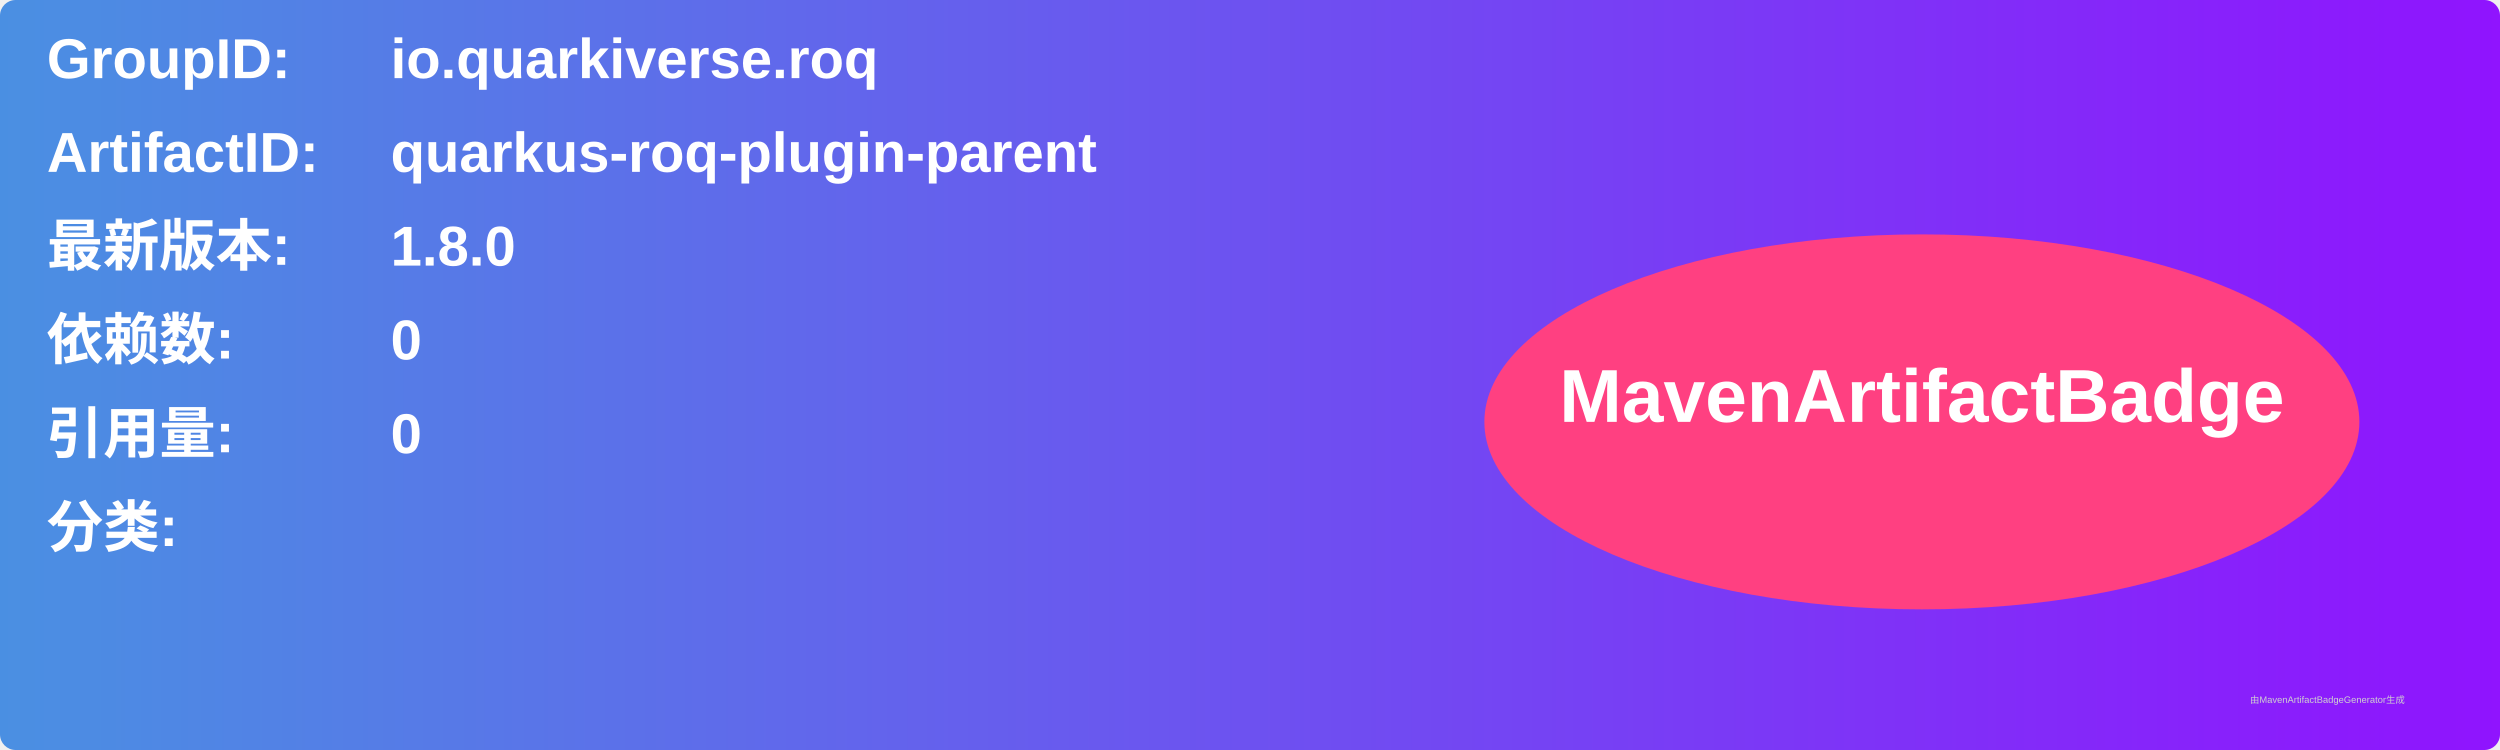
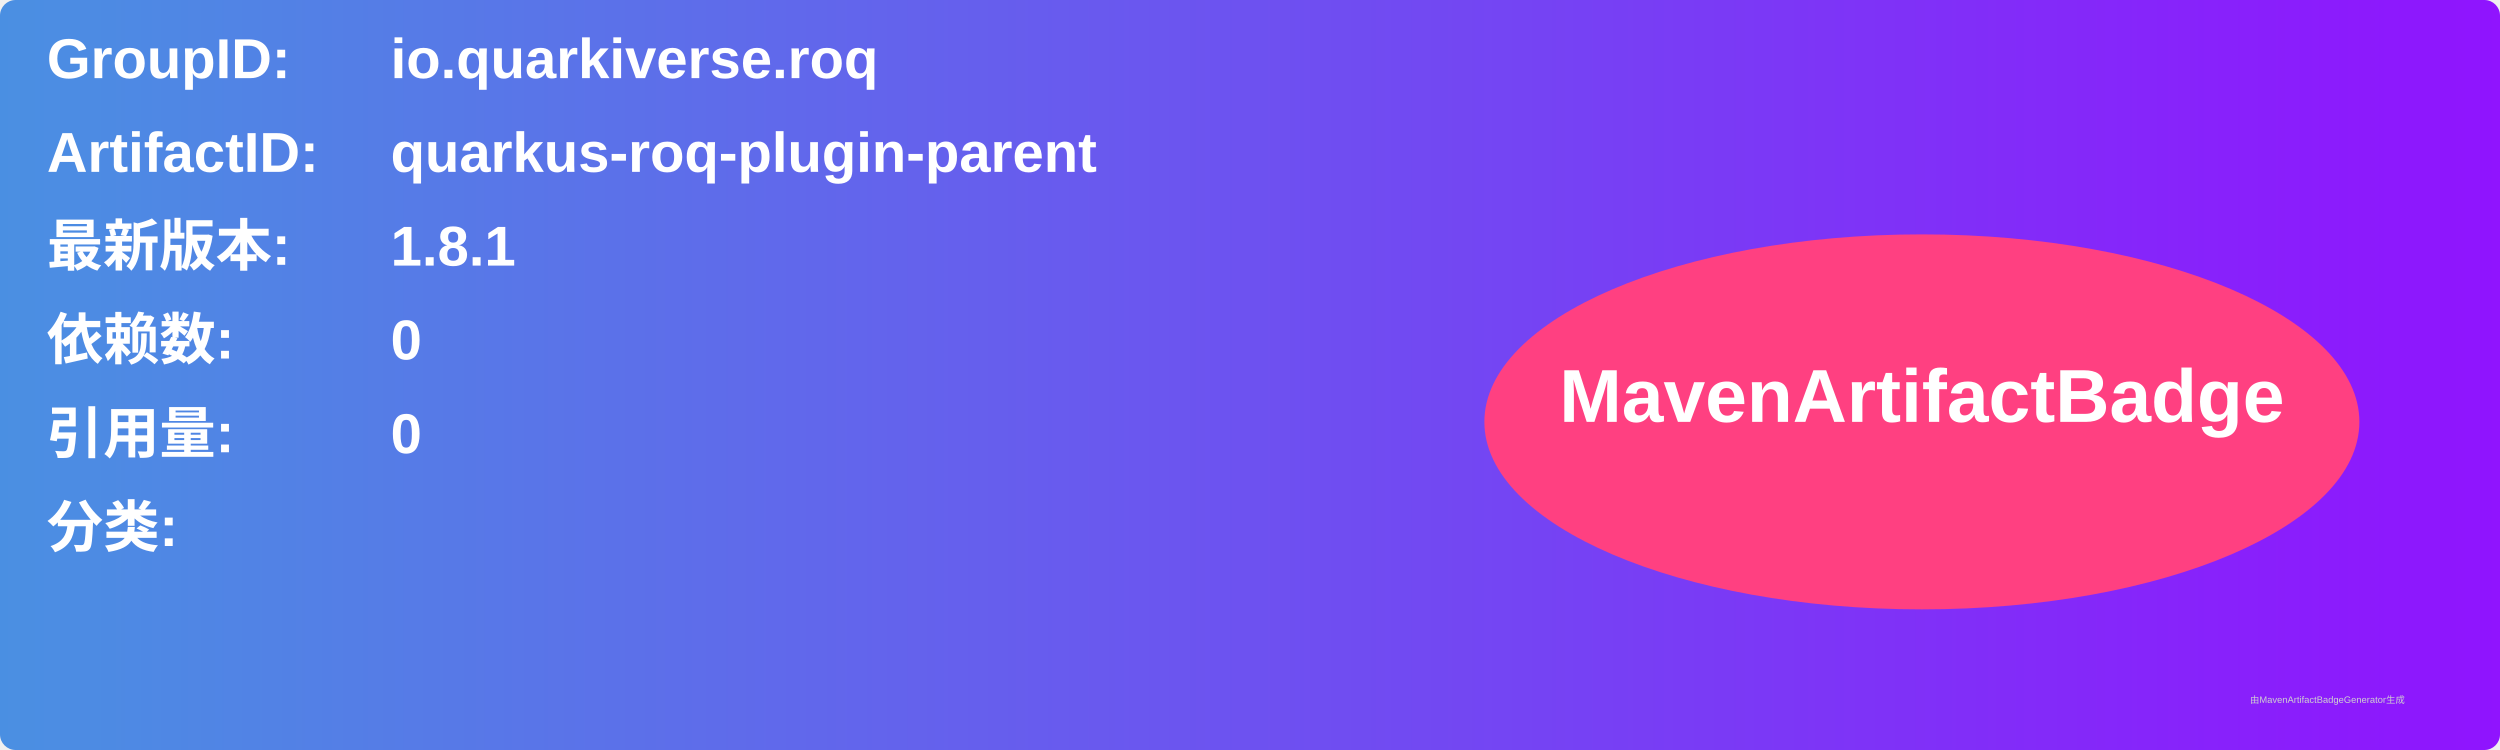
<svg xmlns="http://www.w3.org/2000/svg" width="800" height="240" viewBox="0 0 800 240">
  <linearGradient id="grad" x1="0%" y1="0%" x2="100%" y2="0%">
    <stop offset="0%" stop-color="#4a90e2" />
    <stop offset="100%" stop-color="#9013fe" />
  </linearGradient>
  <rect width="100%" height="100%" rx="5" ry="5" fill="url(#grad)" />
  <g transform="translate(15, 15)">
    <text x="0" y="10" font-family="Arial" font-size="18" fill="white" font-weight="bold" width="260">GroupID:</text>
    <text x="110" y="10" font-family="Arial" font-size="18" fill="white" font-weight="bold" width="460">io.quarkiverse.roq</text>
    <text x="0" y="40" font-family="Arial" font-size="18" fill="white" font-weight="bold" width="260">ArtifactID:</text>
    <text x="110" y="40" font-family="Arial" font-size="18" fill="white" font-weight="bold" width="460">quarkus-roq-plugin-parent</text>
    <text x="0" y="70" font-family="Arial" font-size="18" fill="white" font-weight="bold">最新版本:</text>
    <text x="110" y="70" font-family="Arial" font-size="18" fill="white" font-weight="bold">
-       <tspan font-weight="bold">1.8.0</tspan>
+       <tspan font-weight="bold">1.8.1</tspan>
    </text>
    <text x="0" y="100" font-family="Arial" font-size="18" fill="white" font-weight="bold">依赖数: </text>
    <text x="110" y="100" font-family="Arial" font-size="18" fill="white">
      <tspan font-weight="bold">0</tspan>
    </text>
    <text x="0" y="130" font-family="Arial" font-size="18" fill="white" font-weight="bold">引用量: </text>
    <text x="110" y="130" font-family="Arial" font-size="18" fill="white">
      <tspan font-weight="bold">0</tspan>
    </text>
    <text x="0" y="160" font-family="Arial" font-size="18" fill="white" font-weight="bold">分类:</text>
    <text x="10" y="190" font-family="Arial" font-size="10" fill="white">
      <tspan font-weight="bold" />
    </text>
    <ellipse cx="600" cy="120" rx="140" ry="60" fill="#ff4081" />
    <text x="600" y="120" text-anchor="middle" font-family="Arial" font-size="24" fill="white" font-weight="bold">MavenArtifactBadge</text>
  </g>
  <text x="720" y="225" font-family="Arial" font-size="3" fill="#d0d0d0">由MavenArtifactBadgeGenerator生成</text>
</svg>
